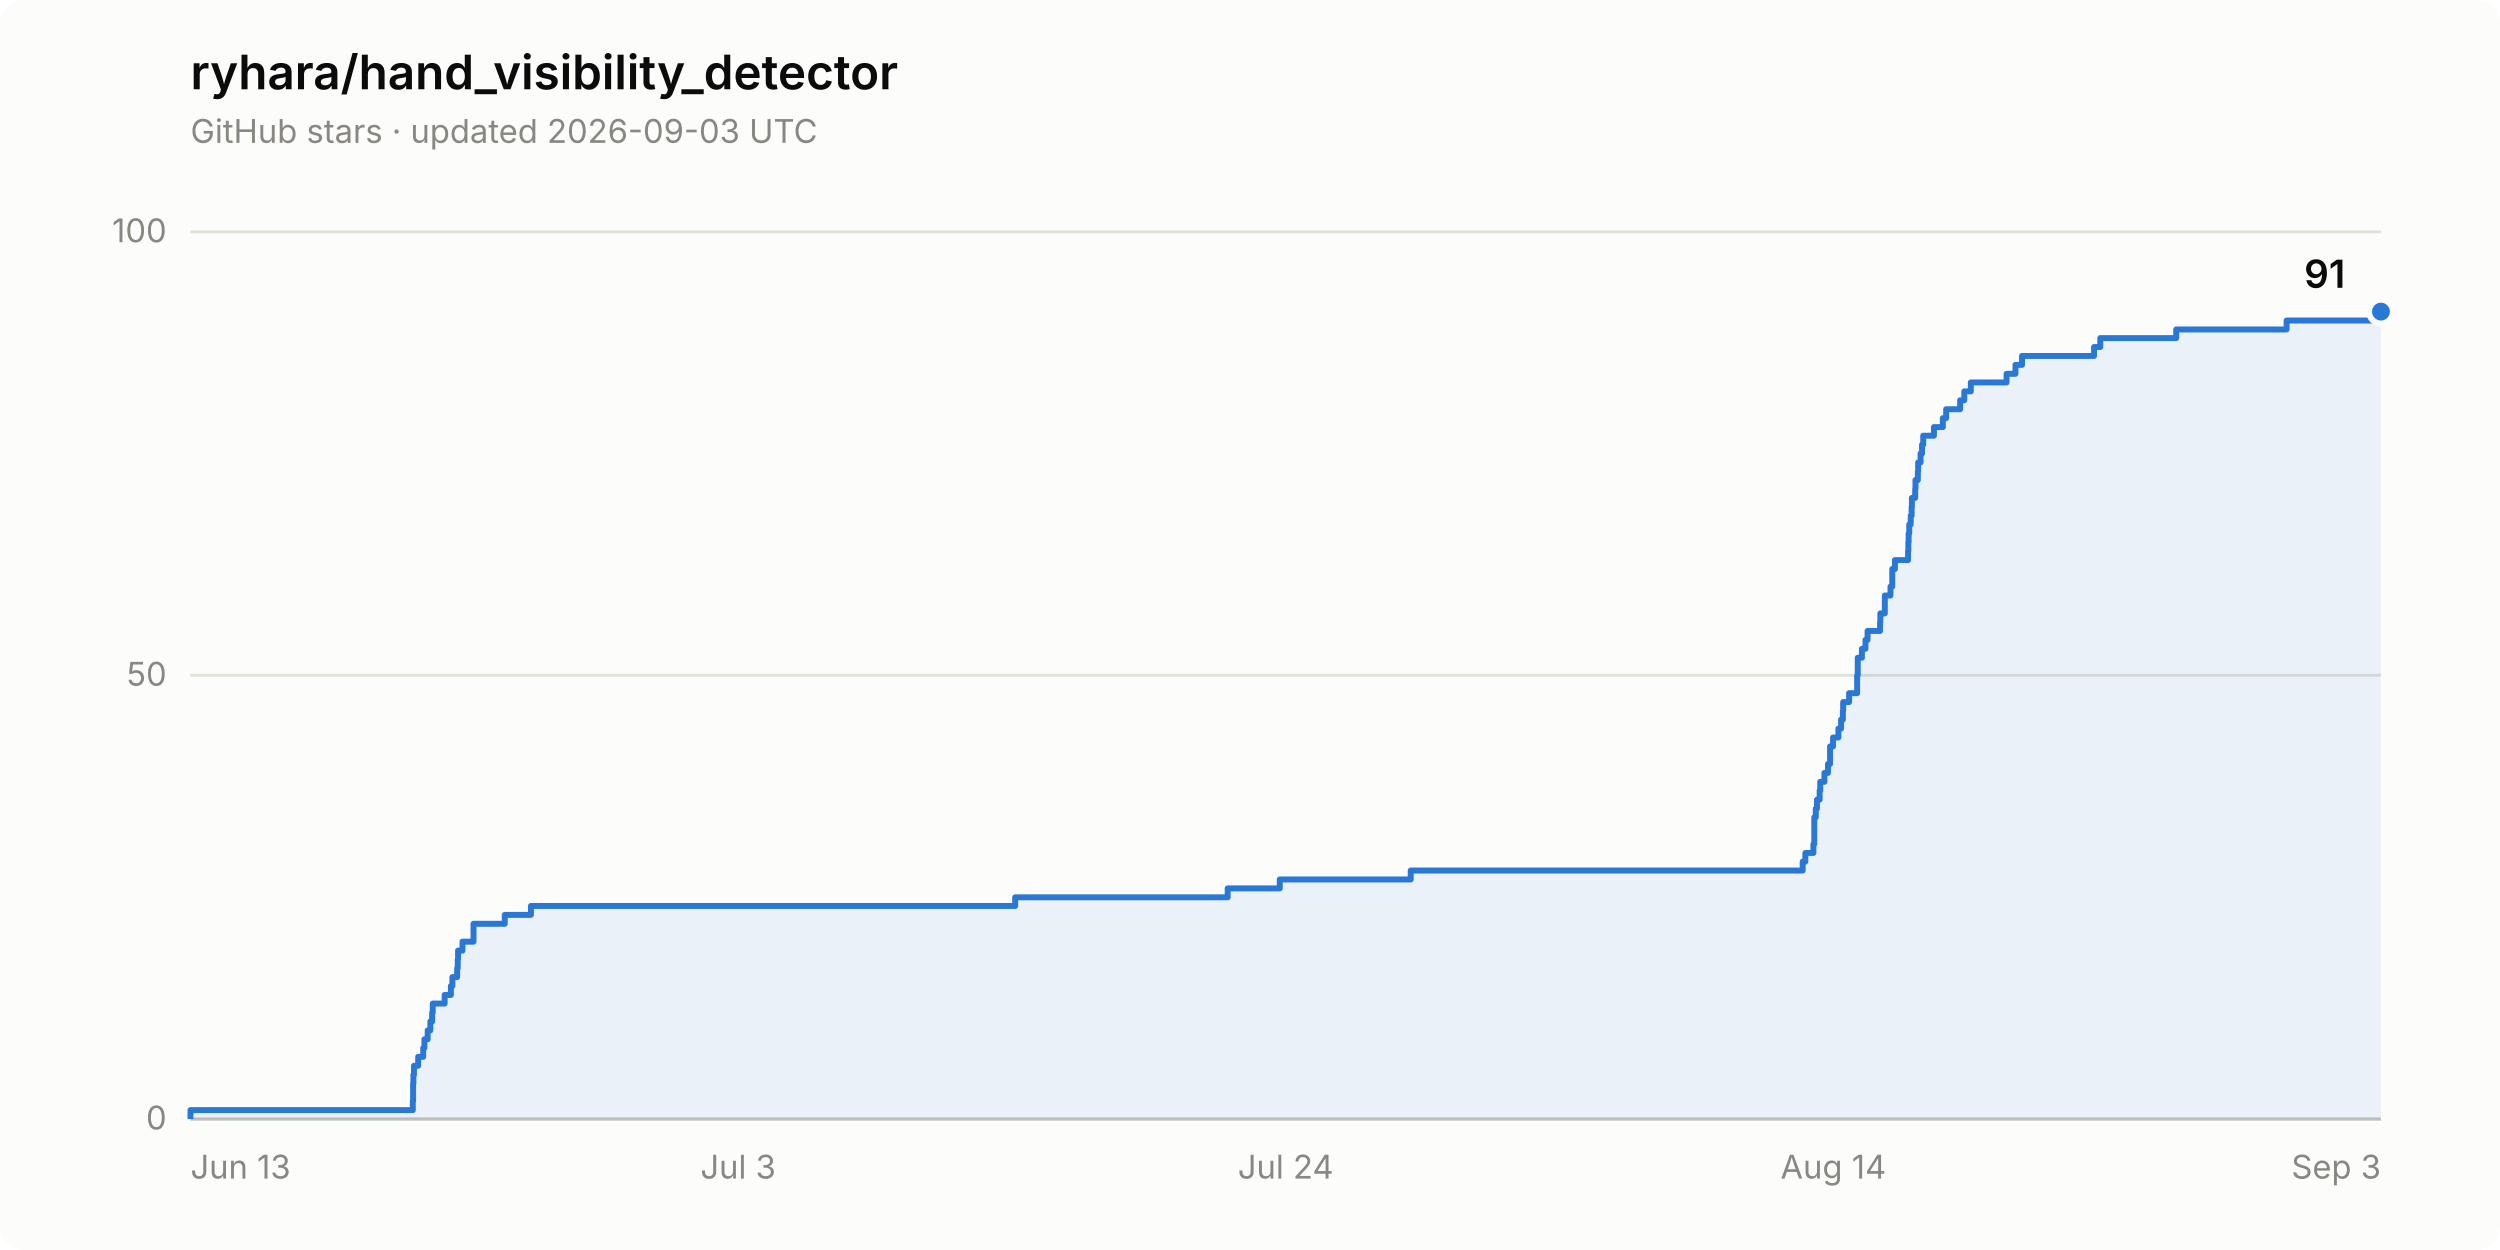
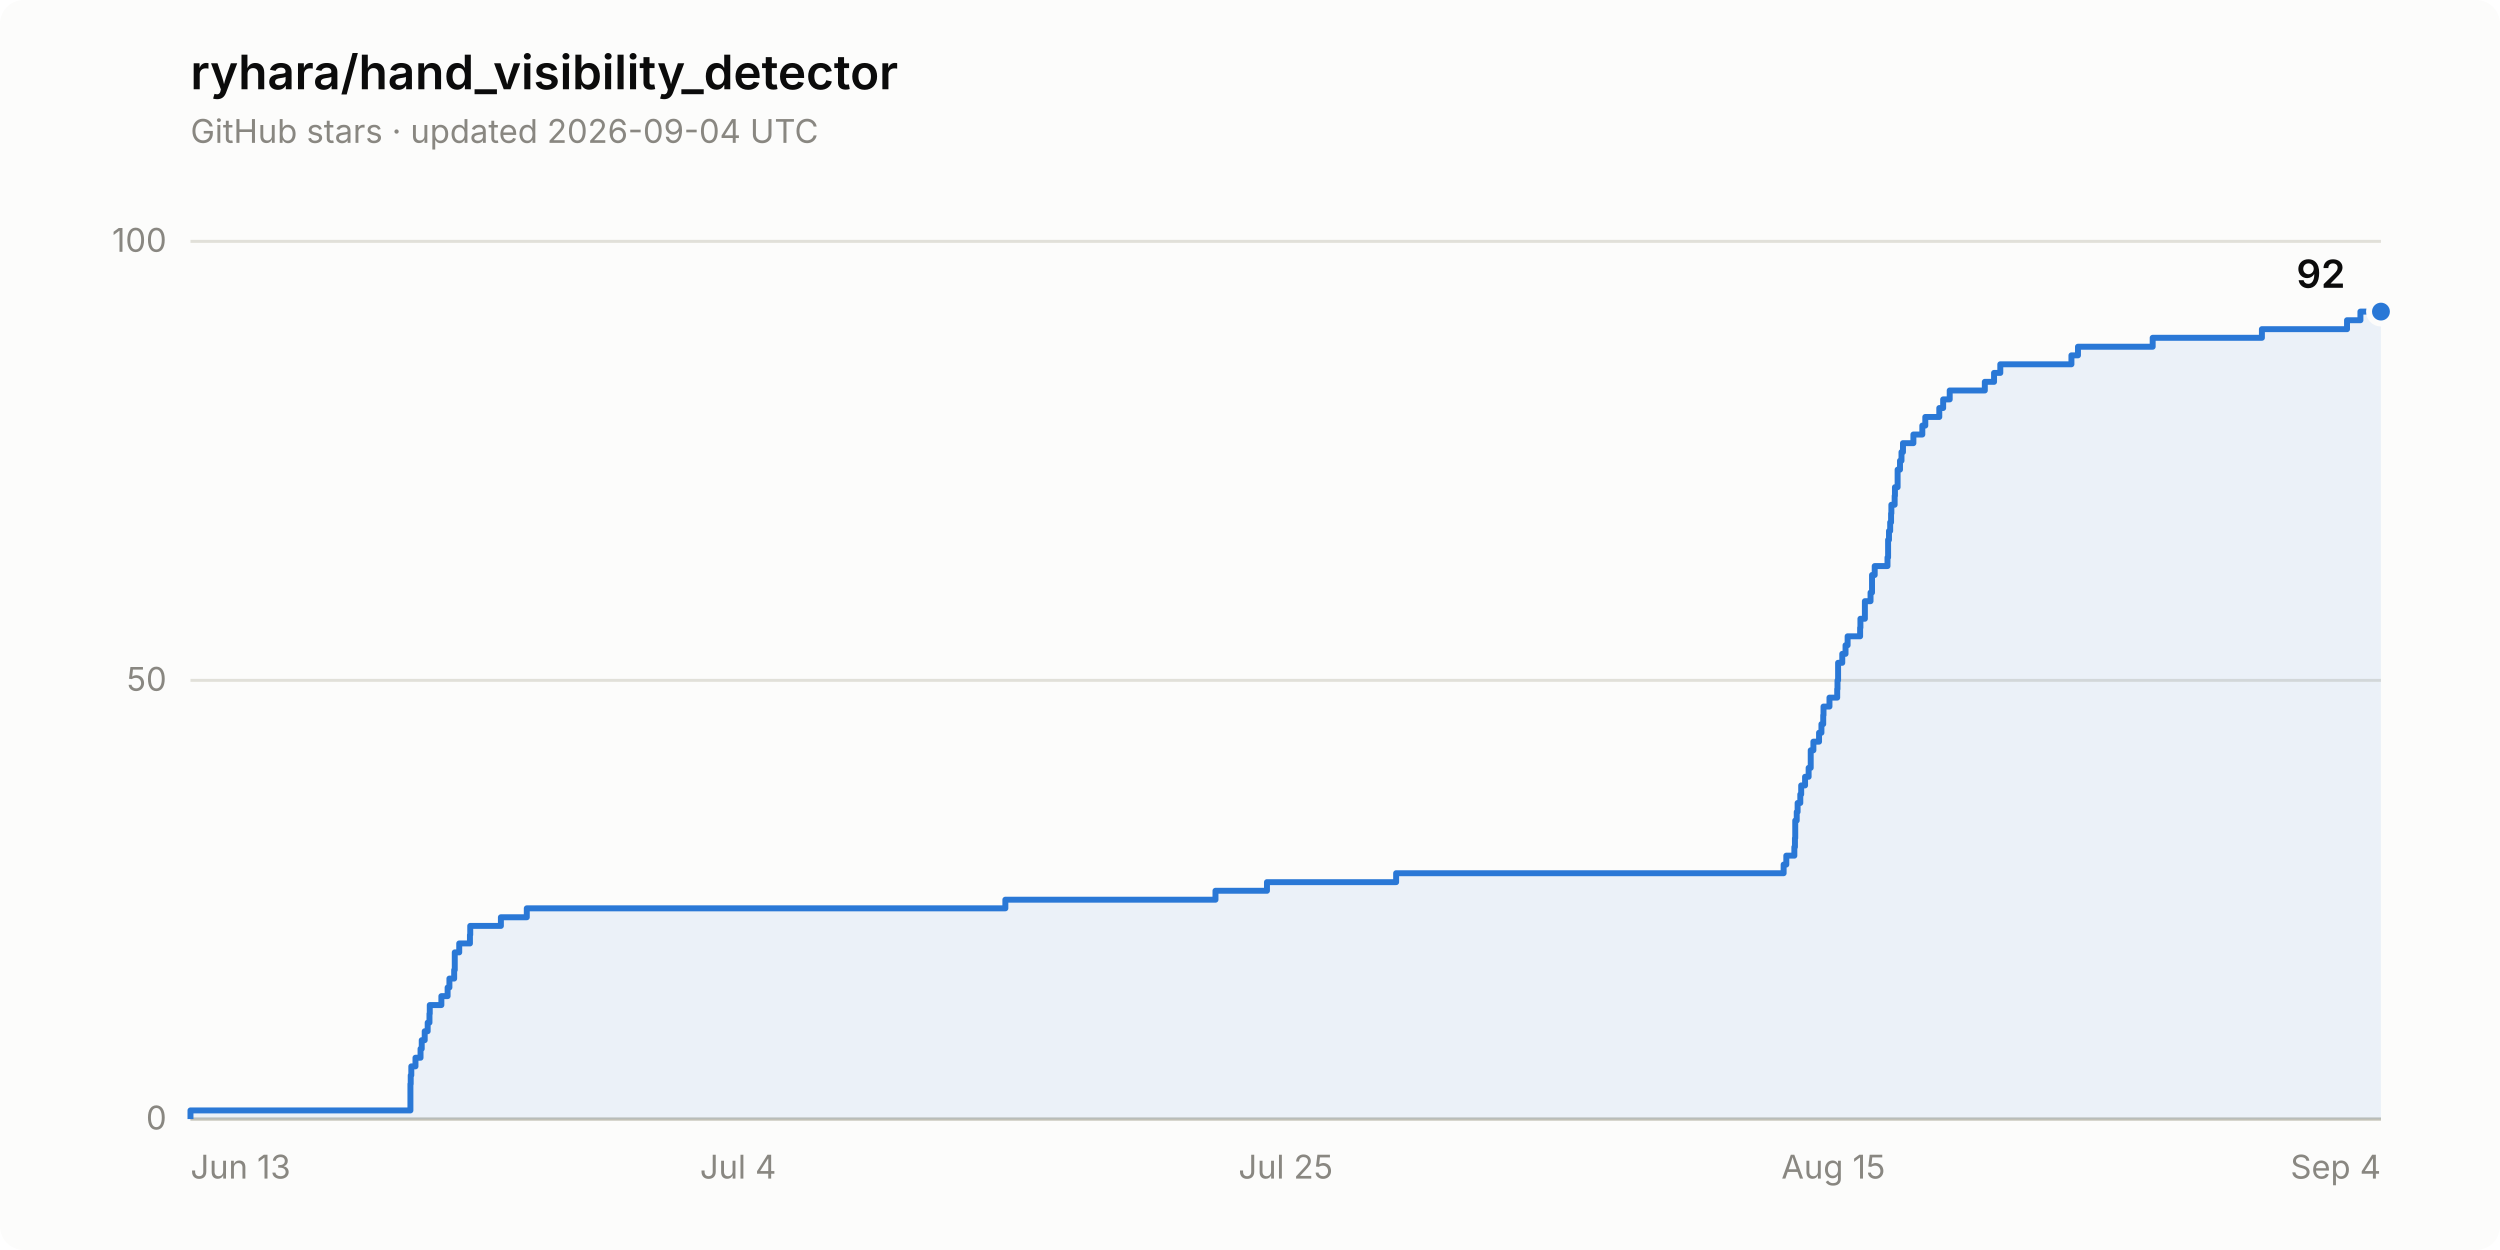
- <svg xmlns="http://www.w3.org/2000/svg" width="840" height="420" viewBox="0 0 840 420" role="img" aria-label="Star history of ryhara/hand_visibility_detector: 91 stars">
+ <svg xmlns="http://www.w3.org/2000/svg" width="840" height="420" viewBox="0 0 840 420" role="img" aria-label="Star history of ryhara/hand_visibility_detector: 92 stars">
  <rect width="840" height="420" rx="8" fill="#fcfcfb" />
  <text x="64" y="30" font-family="system-ui, -apple-system, &quot;Segoe UI&quot;, sans-serif" font-size="16" font-weight="600" fill="#0b0b0b">ryhara/hand_visibility_detector</text>
-   <text x="64" y="48" font-family="system-ui, -apple-system, &quot;Segoe UI&quot;, sans-serif" font-size="11" fill="#898781">GitHub stars · updated 2026-09-03 UTC</text>
+   <text x="64" y="48" font-family="system-ui, -apple-system, &quot;Segoe UI&quot;, sans-serif" font-size="11" fill="#898781">GitHub stars · updated 2026-09-04 UTC</text>
  <line x1="64" y1="376.0" x2="800" y2="376.0" stroke="#e1e0d9" stroke-width="1" />
  <text x="56" y="379.5" font-family="system-ui, -apple-system, &quot;Segoe UI&quot;, sans-serif" font-size="11" fill="#898781" text-anchor="end" style="font-variant-numeric: tabular-nums">0</text>
-   <line x1="64" y1="226.9" x2="800" y2="226.9" stroke="#e1e0d9" stroke-width="1" />
-   <text x="56" y="230.4" font-family="system-ui, -apple-system, &quot;Segoe UI&quot;, sans-serif" font-size="11" fill="#898781" text-anchor="end" style="font-variant-numeric: tabular-nums">50</text>
-   <line x1="64" y1="77.9" x2="800" y2="77.9" stroke="#e1e0d9" stroke-width="1" />
-   <text x="56" y="81.4" font-family="system-ui, -apple-system, &quot;Segoe UI&quot;, sans-serif" font-size="11" fill="#898781" text-anchor="end" style="font-variant-numeric: tabular-nums">100</text>
+   <line x1="64" y1="228.6" x2="800" y2="228.6" stroke="#e1e0d9" stroke-width="1" />
+   <text x="56" y="232.1" font-family="system-ui, -apple-system, &quot;Segoe UI&quot;, sans-serif" font-size="11" fill="#898781" text-anchor="end" style="font-variant-numeric: tabular-nums">50</text>
+   <line x1="64" y1="81.1" x2="800" y2="81.1" stroke="#e1e0d9" stroke-width="1" />
+   <text x="56" y="84.6" font-family="system-ui, -apple-system, &quot;Segoe UI&quot;, sans-serif" font-size="11" fill="#898781" text-anchor="end" style="font-variant-numeric: tabular-nums">100</text>
  <line x1="64" y1="376.0" x2="800" y2="376.0" stroke="#c3c2b7" stroke-width="1" />
  <text x="64.0" y="396" font-family="system-ui, -apple-system, &quot;Segoe UI&quot;, sans-serif" font-size="11" fill="#898781" text-anchor="start">Jun 13</text>
-   <text x="248.0" y="396" font-family="system-ui, -apple-system, &quot;Segoe UI&quot;, sans-serif" font-size="11" fill="#898781" text-anchor="middle">Jul 3</text>
-   <text x="432.0" y="396" font-family="system-ui, -apple-system, &quot;Segoe UI&quot;, sans-serif" font-size="11" fill="#898781" text-anchor="middle">Jul 24</text>
-   <text x="616.0" y="396" font-family="system-ui, -apple-system, &quot;Segoe UI&quot;, sans-serif" font-size="11" fill="#898781" text-anchor="middle">Aug 14</text>
-   <text x="800.0" y="396" font-family="system-ui, -apple-system, &quot;Segoe UI&quot;, sans-serif" font-size="11" fill="#898781" text-anchor="end">Sep 3</text>
-   <path d="M 64.0 376.0 L 64.0 373.0 L 138.7 373.0 L 138.7 370.0 L 138.8 370.0 L 138.8 367.1 L 138.8 367.1 L 138.8 364.1 L 138.9 364.1 L 138.9 361.1 L 139.1 361.1 L 139.1 358.1 L 140.5 358.1 L 140.5 355.1 L 142.2 355.1 L 142.2 352.1 L 142.6 352.1 L 142.6 349.2 L 143.7 349.2 L 143.7 346.2 L 144.6 346.2 L 144.6 343.2 L 145.2 343.2 L 145.2 340.2 L 145.4 340.2 L 145.4 337.2 L 149.4 337.2 L 149.4 334.3 L 151.5 334.3 L 151.5 331.3 L 152.0 331.3 L 152.0 328.3 L 153.6 328.3 L 153.6 325.3 L 153.8 325.3 L 153.8 322.3 L 153.9 322.3 L 153.9 319.4 L 155.4 319.4 L 155.4 316.4 L 159.1 316.4 L 159.1 313.4 L 159.1 313.4 L 159.1 310.4 L 169.6 310.4 L 169.6 307.4 L 178.4 307.4 L 178.4 304.4 L 341.1 304.4 L 341.1 301.5 L 412.5 301.5 L 412.5 298.5 L 430.0 298.5 L 430.0 295.5 L 474.0 295.5 L 474.0 292.5 L 605.7 292.5 L 605.7 289.5 L 606.6 289.5 L 606.6 286.6 L 609.3 286.6 L 609.3 283.6 L 609.6 283.6 L 609.6 280.6 L 609.6 280.6 L 609.6 277.6 L 609.6 277.6 L 609.6 274.6 L 610.1 274.6 L 610.1 271.7 L 610.5 271.7 L 610.5 268.7 L 611.4 268.7 L 611.4 265.7 L 611.6 265.7 L 611.6 262.7 L 613.0 262.7 L 613.0 259.7 L 614.2 259.7 L 614.2 256.7 L 614.9 256.7 L 614.9 253.8 L 614.9 253.8 L 614.9 250.8 L 615.9 250.8 L 615.9 247.8 L 617.7 247.8 L 617.7 244.8 L 618.6 244.8 L 618.6 241.8 L 619.2 241.8 L 619.2 238.9 L 619.3 238.9 L 619.3 235.9 L 621.3 235.9 L 621.3 232.9 L 624.0 232.9 L 624.0 229.9 L 624.0 229.9 L 624.0 226.9 L 624.2 226.9 L 624.2 224.0 L 624.2 224.0 L 624.2 221.0 L 625.6 221.0 L 625.6 218.0 L 626.8 218.0 L 626.8 215.0 L 627.5 215.0 L 627.5 212.0 L 631.7 212.0 L 631.7 209.0 L 631.8 209.0 L 631.8 206.1 L 633.3 206.1 L 633.3 203.1 L 633.3 203.1 L 633.3 200.1 L 635.2 200.1 L 635.2 197.1 L 635.8 197.1 L 635.8 194.1 L 635.8 194.1 L 635.8 191.2 L 636.7 191.2 L 636.7 188.2 L 641.1 188.2 L 641.1 185.2 L 641.2 185.2 L 641.2 182.2 L 641.3 182.2 L 641.3 179.2 L 641.5 179.2 L 641.5 176.2 L 642.0 176.2 L 642.0 173.3 L 642.3 173.3 L 642.3 170.3 L 642.4 170.3 L 642.4 167.3 L 643.5 167.3 L 643.5 164.3 L 643.6 164.3 L 643.6 161.3 L 644.4 161.3 L 644.4 158.4 L 644.5 158.4 L 644.5 155.4 L 645.3 155.4 L 645.3 152.4 L 645.8 152.4 L 645.8 149.4 L 646.2 149.4 L 646.2 146.4 L 649.8 146.4 L 649.8 143.5 L 652.8 143.5 L 652.8 140.5 L 653.9 140.5 L 653.9 137.5 L 658.6 137.5 L 658.6 134.5 L 660.0 134.5 L 660.0 131.5 L 662.2 131.5 L 662.2 128.5 L 674.2 128.5 L 674.2 125.6 L 677.2 125.6 L 677.2 122.6 L 679.4 122.6 L 679.4 119.6 L 703.6 119.6 L 703.6 116.6 L 705.7 116.6 L 705.7 113.6 L 731.2 113.6 L 731.2 110.7 L 768.3 110.7 L 768.3 107.7 L 797.3 107.7 L 797.3 104.7 L 800.0 104.7 L 800.0 376.0 Z" fill="#2a78d6" fill-opacity="0.08" stroke="none" />
-   <path d="M 64.0 376.0 L 64.0 373.0 L 138.7 373.0 L 138.7 370.0 L 138.8 370.0 L 138.8 367.1 L 138.8 367.1 L 138.8 364.1 L 138.9 364.1 L 138.9 361.1 L 139.1 361.1 L 139.1 358.1 L 140.5 358.1 L 140.5 355.1 L 142.2 355.1 L 142.2 352.1 L 142.6 352.1 L 142.6 349.2 L 143.7 349.2 L 143.7 346.2 L 144.6 346.2 L 144.6 343.2 L 145.2 343.2 L 145.2 340.2 L 145.4 340.2 L 145.4 337.2 L 149.4 337.2 L 149.4 334.3 L 151.5 334.3 L 151.5 331.3 L 152.0 331.3 L 152.0 328.3 L 153.6 328.3 L 153.6 325.3 L 153.8 325.3 L 153.8 322.3 L 153.9 322.3 L 153.9 319.4 L 155.4 319.4 L 155.4 316.4 L 159.1 316.4 L 159.1 313.4 L 159.1 313.4 L 159.1 310.4 L 169.6 310.4 L 169.6 307.4 L 178.4 307.4 L 178.4 304.4 L 341.1 304.4 L 341.1 301.5 L 412.5 301.5 L 412.5 298.5 L 430.0 298.5 L 430.0 295.5 L 474.0 295.5 L 474.0 292.5 L 605.7 292.5 L 605.7 289.5 L 606.6 289.5 L 606.6 286.6 L 609.3 286.6 L 609.3 283.6 L 609.6 283.6 L 609.6 280.6 L 609.6 280.6 L 609.6 277.6 L 609.6 277.6 L 609.6 274.6 L 610.1 274.6 L 610.1 271.7 L 610.5 271.7 L 610.5 268.7 L 611.4 268.7 L 611.4 265.7 L 611.6 265.7 L 611.6 262.7 L 613.0 262.7 L 613.0 259.7 L 614.2 259.7 L 614.2 256.7 L 614.9 256.7 L 614.9 253.8 L 614.9 253.8 L 614.9 250.8 L 615.9 250.8 L 615.9 247.8 L 617.7 247.8 L 617.7 244.8 L 618.6 244.8 L 618.6 241.8 L 619.2 241.8 L 619.2 238.9 L 619.3 238.9 L 619.3 235.9 L 621.3 235.9 L 621.3 232.9 L 624.0 232.9 L 624.0 229.9 L 624.0 229.9 L 624.0 226.9 L 624.2 226.9 L 624.2 224.0 L 624.2 224.0 L 624.2 221.0 L 625.6 221.0 L 625.6 218.0 L 626.8 218.0 L 626.8 215.0 L 627.5 215.0 L 627.5 212.0 L 631.7 212.0 L 631.7 209.0 L 631.8 209.0 L 631.8 206.1 L 633.3 206.1 L 633.3 203.1 L 633.3 203.1 L 633.3 200.1 L 635.2 200.1 L 635.2 197.1 L 635.8 197.1 L 635.8 194.1 L 635.8 194.1 L 635.8 191.2 L 636.7 191.2 L 636.7 188.2 L 641.1 188.2 L 641.1 185.2 L 641.2 185.2 L 641.2 182.2 L 641.3 182.2 L 641.3 179.2 L 641.5 179.2 L 641.5 176.2 L 642.0 176.2 L 642.0 173.3 L 642.3 173.3 L 642.3 170.3 L 642.4 170.3 L 642.4 167.3 L 643.5 167.3 L 643.5 164.3 L 643.6 164.3 L 643.6 161.3 L 644.4 161.3 L 644.4 158.4 L 644.5 158.4 L 644.5 155.4 L 645.3 155.4 L 645.3 152.4 L 645.8 152.4 L 645.8 149.4 L 646.2 149.4 L 646.2 146.4 L 649.8 146.4 L 649.8 143.5 L 652.8 143.5 L 652.8 140.5 L 653.9 140.5 L 653.9 137.5 L 658.6 137.5 L 658.6 134.5 L 660.0 134.5 L 660.0 131.5 L 662.2 131.5 L 662.2 128.5 L 674.2 128.5 L 674.2 125.6 L 677.2 125.6 L 677.2 122.6 L 679.4 122.6 L 679.4 119.6 L 703.6 119.6 L 703.6 116.6 L 705.7 116.6 L 705.7 113.6 L 731.2 113.6 L 731.2 110.7 L 768.3 110.7 L 768.3 107.7 L 797.3 107.7 L 797.3 104.7 L 800.0 104.7" fill="none" stroke="#2a78d6" stroke-width="2" stroke-linejoin="round" />
+   <text x="248.0" y="396" font-family="system-ui, -apple-system, &quot;Segoe UI&quot;, sans-serif" font-size="11" fill="#898781" text-anchor="middle">Jul 4</text>
+   <text x="432.0" y="396" font-family="system-ui, -apple-system, &quot;Segoe UI&quot;, sans-serif" font-size="11" fill="#898781" text-anchor="middle">Jul 25</text>
+   <text x="616.0" y="396" font-family="system-ui, -apple-system, &quot;Segoe UI&quot;, sans-serif" font-size="11" fill="#898781" text-anchor="middle">Aug 15</text>
+   <text x="800.0" y="396" font-family="system-ui, -apple-system, &quot;Segoe UI&quot;, sans-serif" font-size="11" fill="#898781" text-anchor="end">Sep 4</text>
+   <path d="M 64.0 376.0 L 64.0 373.1 L 137.9 373.1 L 137.9 370.1 L 137.9 370.1 L 137.9 367.2 L 137.9 367.2 L 137.9 364.2 L 138.0 364.2 L 138.0 361.3 L 138.2 361.3 L 138.2 358.3 L 139.6 358.3 L 139.6 355.4 L 141.3 355.4 L 141.3 352.4 L 141.7 352.4 L 141.7 349.5 L 142.7 349.5 L 142.7 346.5 L 143.7 346.5 L 143.7 343.6 L 144.3 343.6 L 144.3 340.6 L 144.4 340.6 L 144.4 337.7 L 148.3 337.7 L 148.3 334.7 L 150.4 334.7 L 150.4 331.8 L 151.0 331.8 L 151.0 328.8 L 152.6 328.8 L 152.6 325.9 L 152.8 325.9 L 152.8 322.9 L 152.8 322.9 L 152.8 320.0 L 154.3 320.0 L 154.3 317.0 L 157.9 317.0 L 157.9 314.1 L 158.0 314.1 L 158.0 311.1 L 168.3 311.1 L 168.3 308.2 L 177.0 308.2 L 177.0 305.2 L 337.8 305.2 L 337.8 302.3 L 408.4 302.3 L 408.4 299.3 L 425.7 299.3 L 425.7 296.4 L 469.1 296.4 L 469.1 293.4 L 599.3 293.4 L 599.3 290.5 L 600.2 290.5 L 600.2 287.5 L 602.9 287.5 L 602.9 284.6 L 603.1 284.6 L 603.1 281.6 L 603.2 281.6 L 603.2 278.7 L 603.2 278.7 L 603.2 275.7 L 603.7 275.7 L 603.7 272.8 L 604.0 272.8 L 604.0 269.8 L 604.9 269.8 L 604.9 266.9 L 605.2 266.9 L 605.2 263.9 L 606.5 263.9 L 606.5 261.0 L 607.7 261.0 L 607.7 258.0 L 608.4 258.0 L 608.4 255.1 L 608.4 255.1 L 608.4 252.1 L 609.3 252.1 L 609.3 249.2 L 611.2 249.2 L 611.2 246.2 L 612.0 246.2 L 612.0 243.3 L 612.6 243.3 L 612.6 240.3 L 612.7 240.3 L 612.7 237.4 L 614.7 237.4 L 614.7 234.4 L 617.3 234.4 L 617.3 231.5 L 617.4 231.5 L 617.4 228.6 L 617.6 228.6 L 617.6 225.6 L 617.6 225.6 L 617.6 222.7 L 619.0 222.7 L 619.0 219.7 L 620.1 219.7 L 620.1 216.8 L 620.8 216.8 L 620.8 213.8 L 625.0 213.8 L 625.0 210.9 L 625.1 210.9 L 625.1 207.9 L 626.6 207.9 L 626.6 205.0 L 626.6 205.0 L 626.6 202.0 L 628.5 202.0 L 628.5 199.1 L 629.0 199.1 L 629.0 196.1 L 629.0 196.1 L 629.0 193.2 L 629.9 193.2 L 629.9 190.2 L 634.2 190.2 L 634.2 187.3 L 634.4 187.3 L 634.4 184.3 L 634.4 184.3 L 634.4 181.4 L 634.7 181.4 L 634.7 178.4 L 635.1 178.4 L 635.1 175.5 L 635.4 175.5 L 635.4 172.5 L 635.5 172.5 L 635.5 169.6 L 636.6 169.6 L 636.6 166.6 L 636.7 166.6 L 636.7 163.7 L 637.6 163.7 L 637.6 160.7 L 637.6 160.7 L 637.6 157.8 L 638.4 157.8 L 638.4 154.8 L 638.9 154.8 L 638.9 151.9 L 639.4 151.9 L 639.4 148.9 L 642.9 148.9 L 642.9 146.0 L 645.9 146.0 L 645.9 143.0 L 646.9 143.0 L 646.9 140.1 L 651.6 140.1 L 651.6 137.1 L 652.9 137.1 L 652.9 134.2 L 655.1 134.2 L 655.1 131.2 L 666.9 131.2 L 666.9 128.3 L 670.0 128.3 L 670.0 125.3 L 672.1 125.3 L 672.1 122.4 L 696.0 122.4 L 696.0 119.4 L 698.2 119.4 L 698.2 116.5 L 723.3 116.5 L 723.3 113.5 L 760.0 113.5 L 760.0 110.6 L 788.6 110.6 L 788.6 107.6 L 793.1 107.6 L 793.1 104.7 L 800.0 104.7 L 800.0 376.0 Z" fill="#2a78d6" fill-opacity="0.08" stroke="none" />
+   <path d="M 64.0 376.0 L 64.0 373.1 L 137.9 373.1 L 137.9 370.1 L 137.9 370.1 L 137.9 367.2 L 137.9 367.2 L 137.9 364.2 L 138.0 364.2 L 138.0 361.3 L 138.2 361.3 L 138.2 358.3 L 139.6 358.3 L 139.6 355.4 L 141.3 355.4 L 141.3 352.4 L 141.7 352.4 L 141.7 349.5 L 142.7 349.5 L 142.7 346.5 L 143.7 346.5 L 143.7 343.6 L 144.3 343.6 L 144.3 340.6 L 144.4 340.6 L 144.4 337.7 L 148.3 337.7 L 148.3 334.7 L 150.4 334.7 L 150.4 331.8 L 151.0 331.8 L 151.0 328.8 L 152.6 328.8 L 152.6 325.9 L 152.8 325.9 L 152.8 322.9 L 152.8 322.9 L 152.8 320.0 L 154.3 320.0 L 154.3 317.0 L 157.9 317.0 L 157.9 314.1 L 158.0 314.1 L 158.0 311.1 L 168.3 311.1 L 168.3 308.2 L 177.0 308.2 L 177.0 305.2 L 337.8 305.2 L 337.8 302.3 L 408.4 302.3 L 408.4 299.3 L 425.7 299.3 L 425.7 296.4 L 469.1 296.4 L 469.1 293.4 L 599.3 293.4 L 599.3 290.5 L 600.2 290.5 L 600.2 287.5 L 602.9 287.5 L 602.9 284.6 L 603.1 284.6 L 603.1 281.6 L 603.2 281.6 L 603.2 278.7 L 603.2 278.7 L 603.2 275.7 L 603.7 275.7 L 603.7 272.8 L 604.0 272.8 L 604.0 269.8 L 604.9 269.8 L 604.9 266.9 L 605.2 266.9 L 605.2 263.9 L 606.5 263.9 L 606.5 261.0 L 607.7 261.0 L 607.7 258.0 L 608.4 258.0 L 608.4 255.1 L 608.4 255.1 L 608.4 252.1 L 609.3 252.1 L 609.3 249.2 L 611.2 249.2 L 611.2 246.2 L 612.0 246.2 L 612.0 243.3 L 612.6 243.3 L 612.6 240.3 L 612.7 240.3 L 612.7 237.4 L 614.7 237.4 L 614.7 234.4 L 617.3 234.4 L 617.3 231.5 L 617.4 231.5 L 617.4 228.6 L 617.6 228.6 L 617.6 225.6 L 617.6 225.6 L 617.6 222.7 L 619.0 222.7 L 619.0 219.7 L 620.1 219.7 L 620.1 216.8 L 620.8 216.8 L 620.8 213.8 L 625.0 213.8 L 625.0 210.9 L 625.1 210.9 L 625.1 207.9 L 626.6 207.9 L 626.6 205.0 L 626.6 205.0 L 626.6 202.0 L 628.5 202.0 L 628.5 199.1 L 629.0 199.1 L 629.0 196.1 L 629.0 196.1 L 629.0 193.2 L 629.9 193.2 L 629.9 190.2 L 634.2 190.2 L 634.2 187.3 L 634.4 187.3 L 634.4 184.3 L 634.4 184.3 L 634.4 181.4 L 634.7 181.4 L 634.7 178.4 L 635.1 178.4 L 635.1 175.5 L 635.4 175.5 L 635.4 172.5 L 635.5 172.5 L 635.5 169.6 L 636.6 169.6 L 636.6 166.6 L 636.7 166.6 L 636.7 163.7 L 637.6 163.7 L 637.6 160.7 L 637.6 160.7 L 637.6 157.8 L 638.4 157.8 L 638.4 154.8 L 638.9 154.8 L 638.9 151.9 L 639.4 151.9 L 639.4 148.9 L 642.9 148.9 L 642.9 146.0 L 645.9 146.0 L 645.9 143.0 L 646.9 143.0 L 646.9 140.1 L 651.6 140.1 L 651.6 137.1 L 652.9 137.1 L 652.9 134.2 L 655.1 134.2 L 655.1 131.2 L 666.9 131.2 L 666.9 128.3 L 670.0 128.3 L 670.0 125.3 L 672.1 125.3 L 672.1 122.4 L 696.0 122.4 L 696.0 119.4 L 698.2 119.4 L 698.2 116.5 L 723.3 116.5 L 723.3 113.5 L 760.0 113.5 L 760.0 110.6 L 788.6 110.6 L 788.6 107.6 L 793.1 107.6 L 793.1 104.7 L 800.0 104.7" fill="none" stroke="#2a78d6" stroke-width="2" stroke-linejoin="round" />
  <circle cx="800.0" cy="104.7" r="4" fill="#2a78d6" stroke="#fcfcfb" stroke-width="2" />
-   <text x="788.0" y="96.7" font-family="system-ui, -apple-system, &quot;Segoe UI&quot;, sans-serif" font-size="13" font-weight="600" fill="#0b0b0b" text-anchor="end" style="font-variant-numeric: tabular-nums">91</text>
+   <text x="788.0" y="96.7" font-family="system-ui, -apple-system, &quot;Segoe UI&quot;, sans-serif" font-size="13" font-weight="600" fill="#0b0b0b" text-anchor="end" style="font-variant-numeric: tabular-nums">92</text>
</svg>
